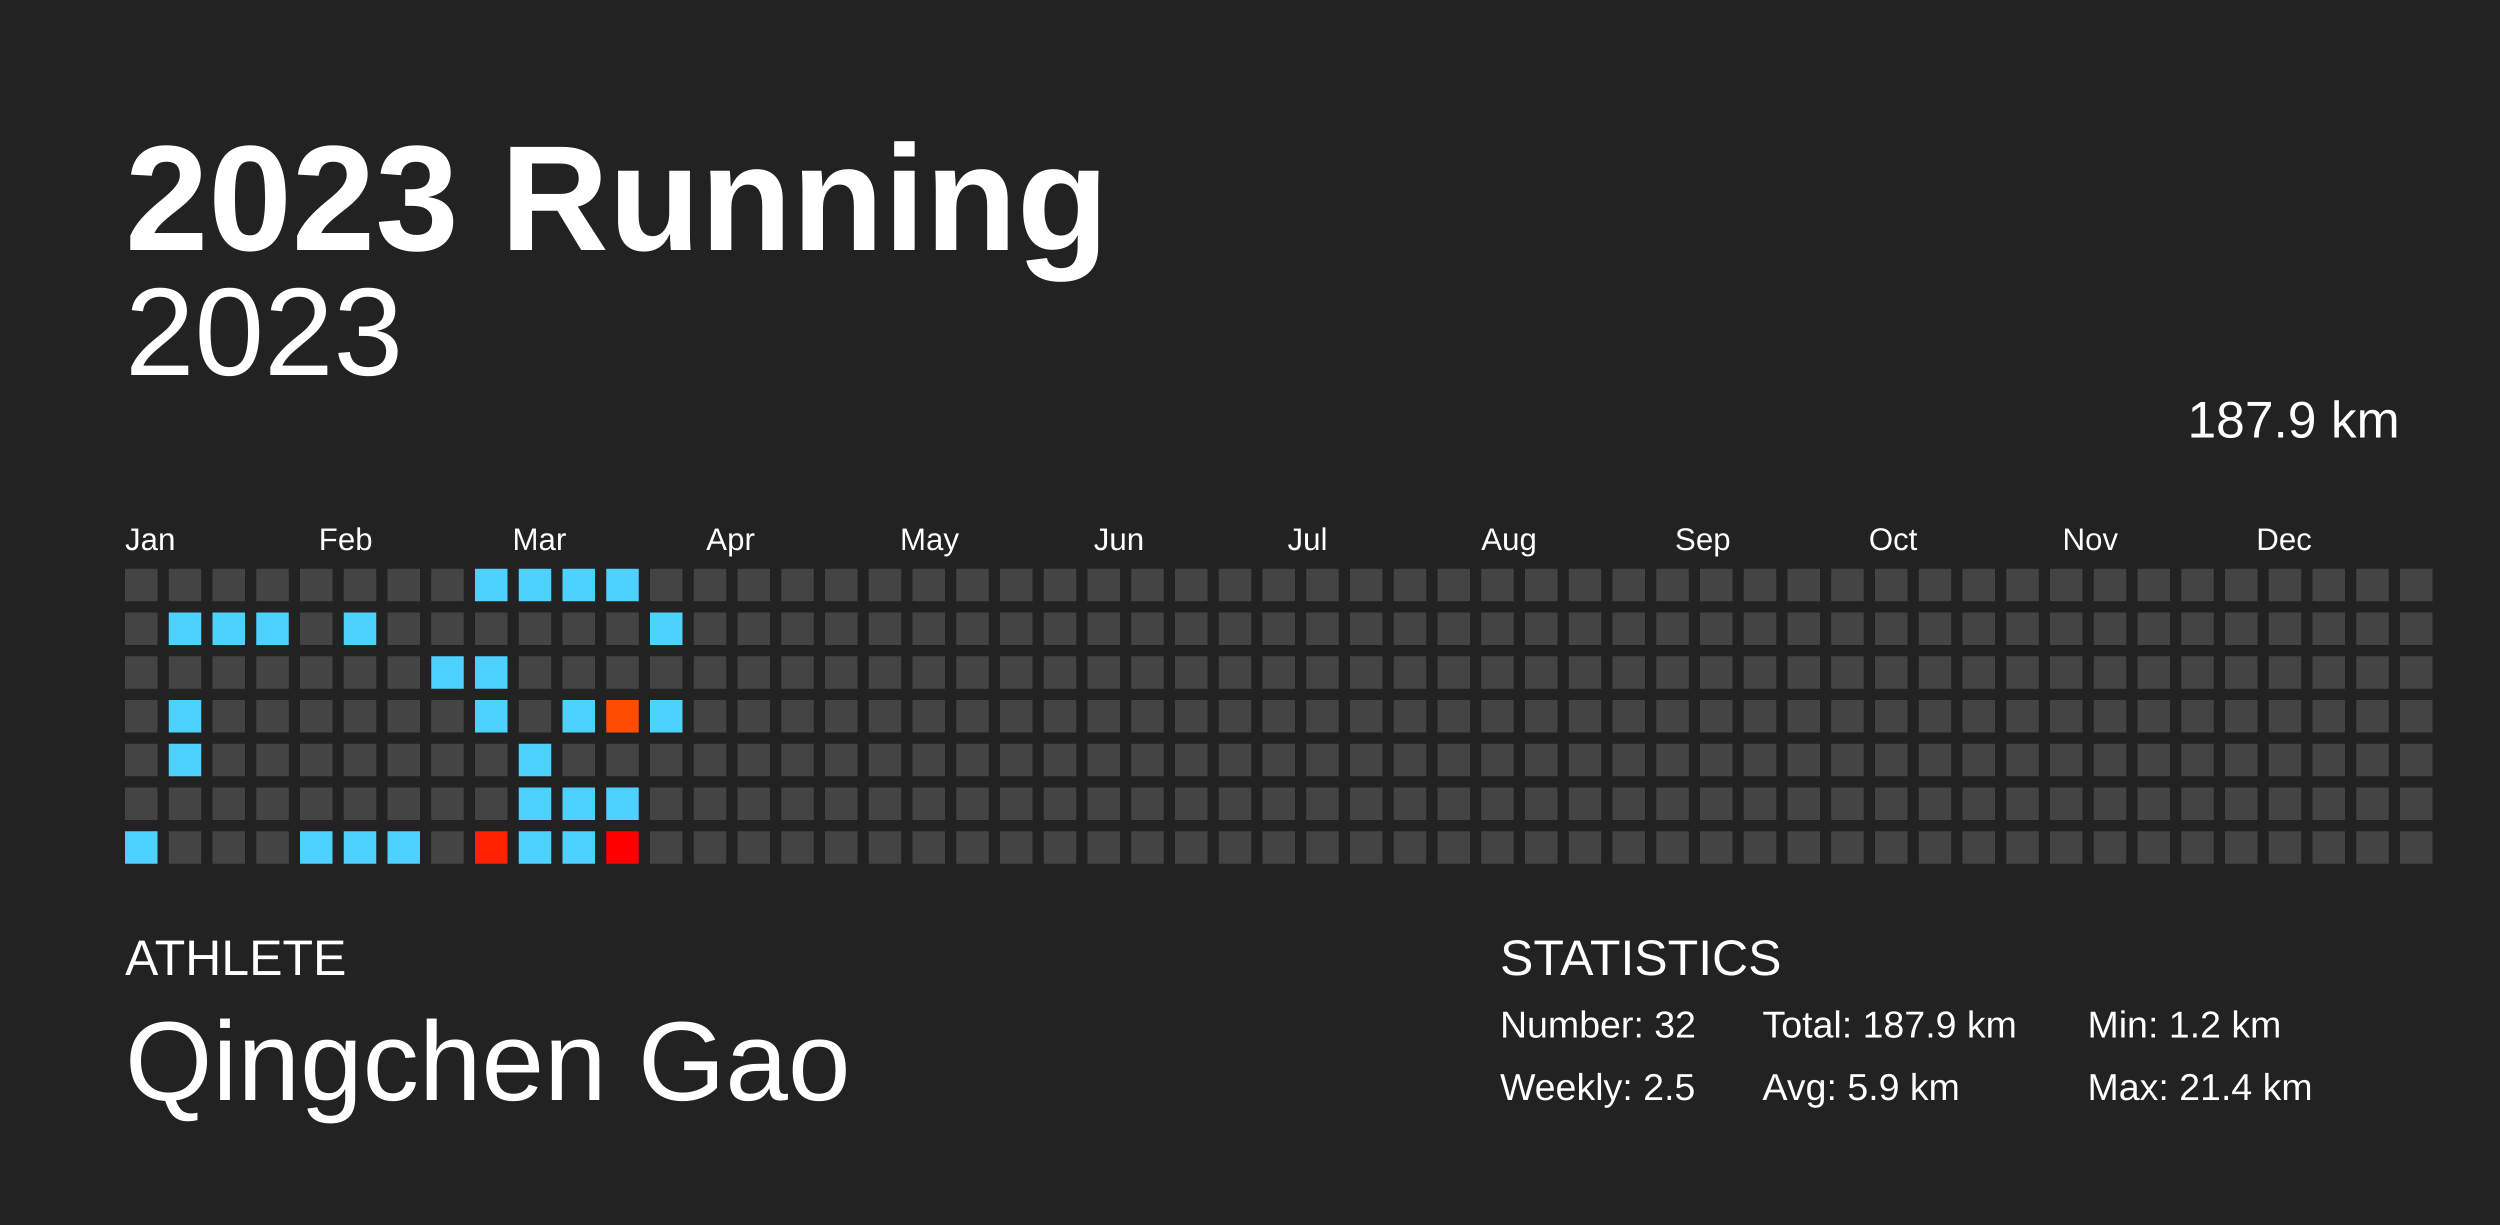
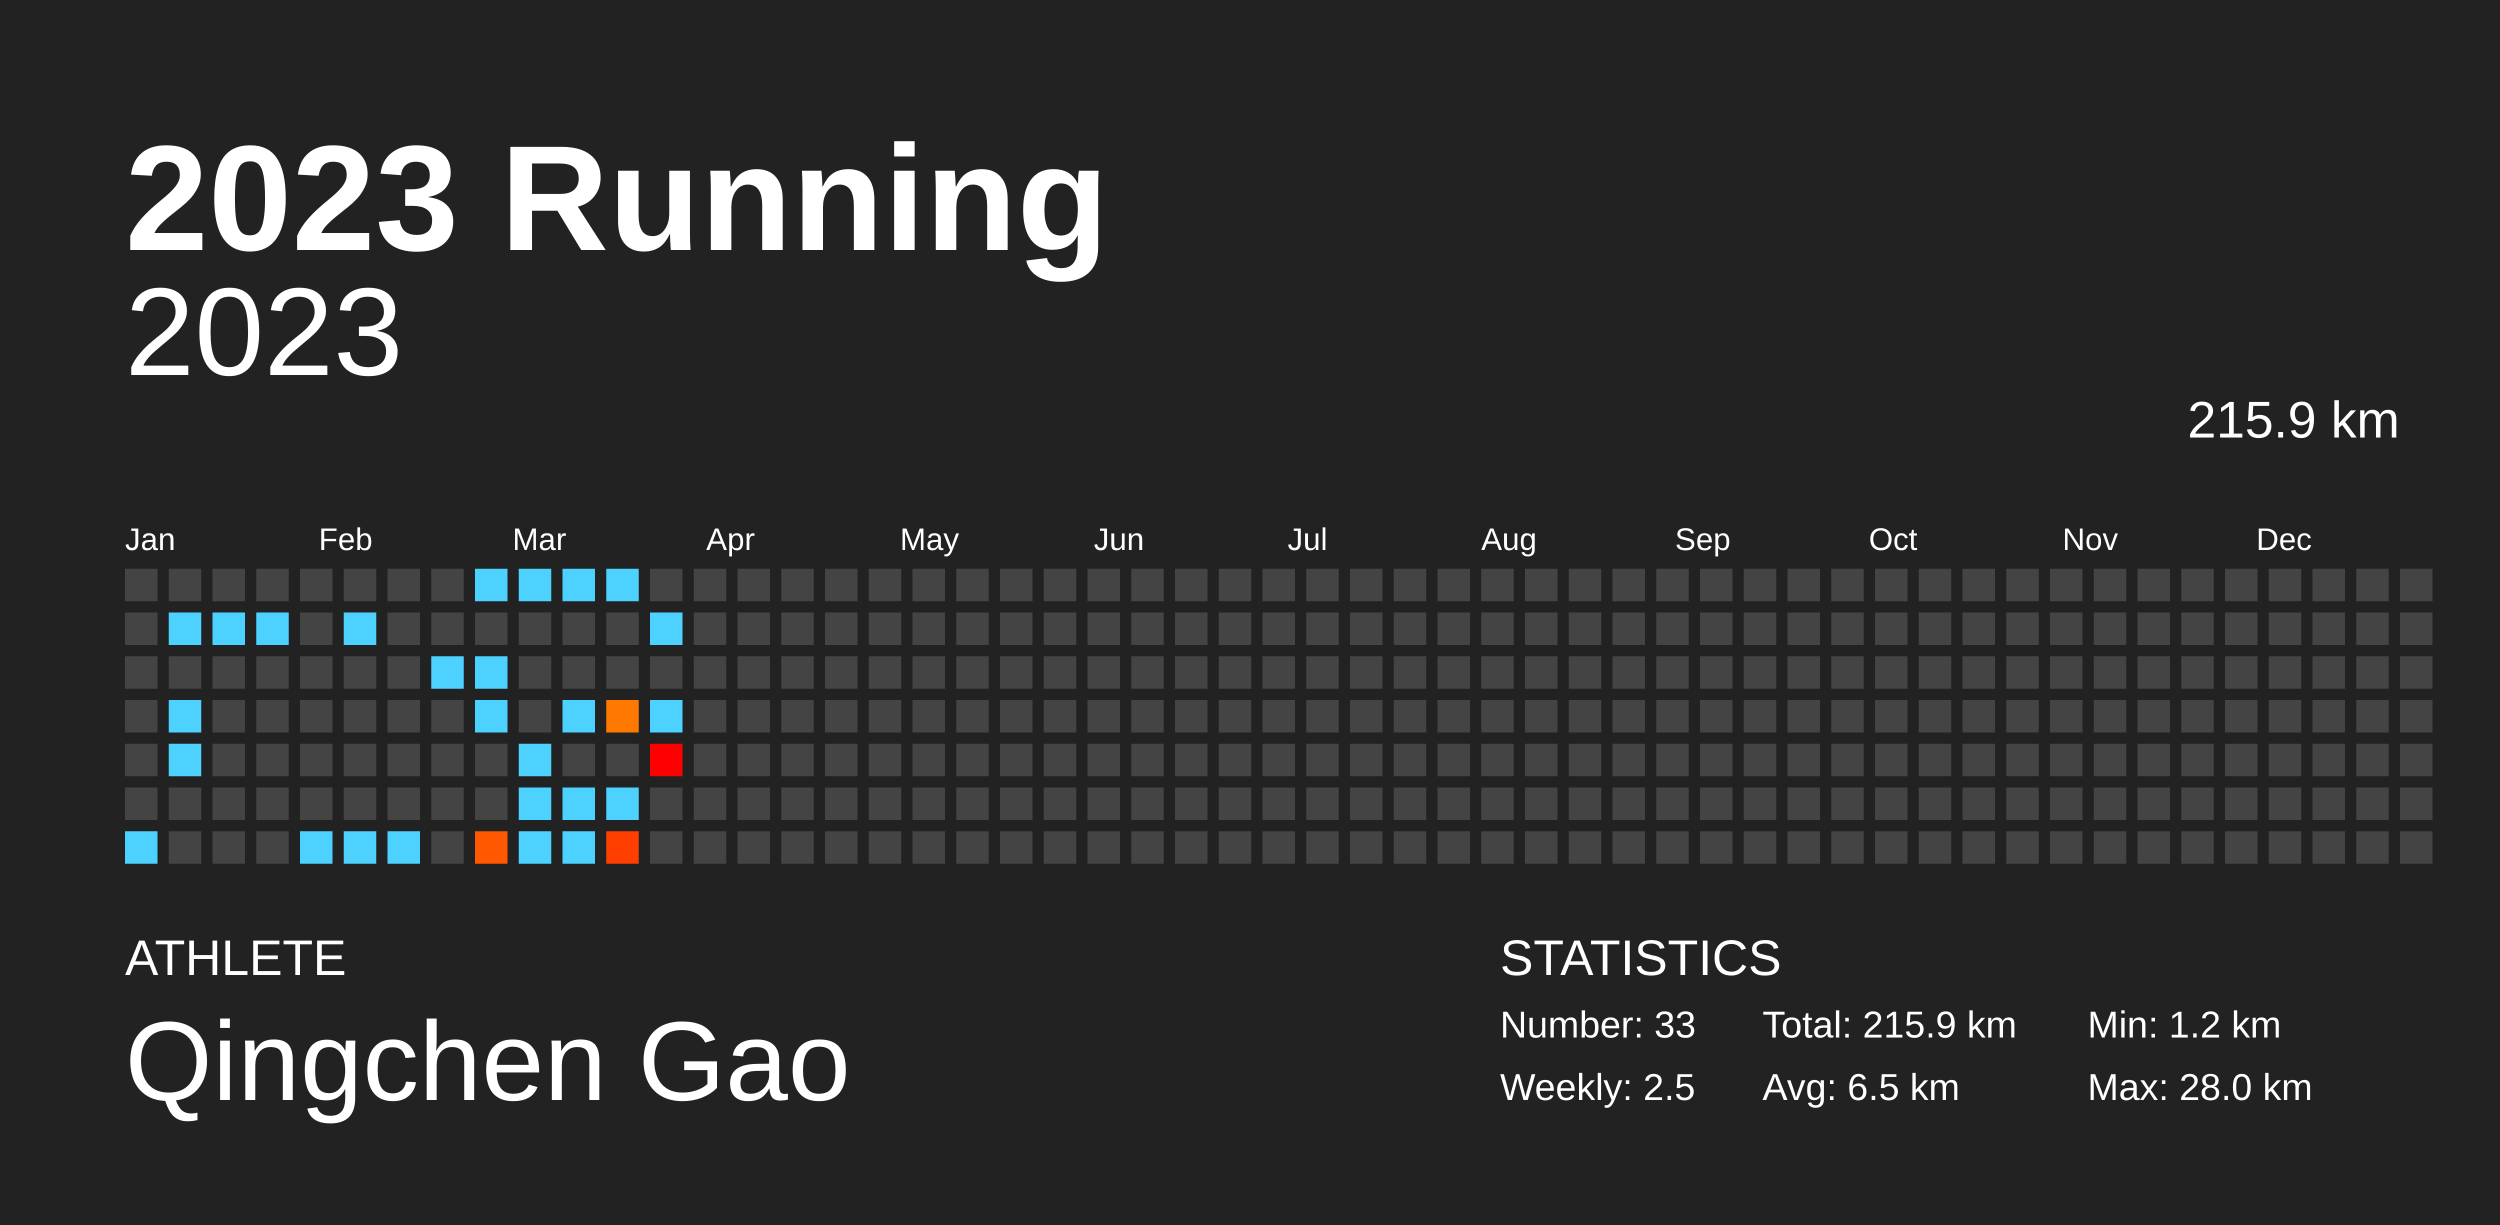
<svg xmlns="http://www.w3.org/2000/svg" baseProfile="full" height="98mm" version="1.1" viewBox="0,0,200,98" width="200mm">
  <defs />
  <rect fill="#222222" height="98" width="200" x="0" y="0" />
  <text fill="#FFFFFF" style="font-size:12px; font-family:Arial; font-weight:bold;" x="10" y="20">2023 Running</text>
  <text fill="#FFFFFF" style="font-size:4px; font-family:Arial" x="10" y="78">ATHLETE</text>
  <text fill="#FFFFFF" style="font-size:9px; font-family:Arial" x="10" y="88">Qingchen Gao</text>
  <text fill="#FFFFFF" style="font-size:4px; font-family:Arial" x="120" y="78">STATISTICS</text>
-   <text fill="#FFFFFF" style="font-size:3px; font-family:Arial" x="120" y="83">Number: 32</text>
+   <text fill="#FFFFFF" style="font-size:3px; font-family:Arial" x="120" y="83">Number: 33</text>
  <text fill="#FFFFFF" style="font-size:3px; font-family:Arial" x="120" y="88">Weekly: 2.5</text>
-   <text fill="#FFFFFF" style="font-size:3px; font-family:Arial" x="141" y="83">Total: 187.9 km</text>
-   <text fill="#FFFFFF" style="font-size:3px; font-family:Arial" x="141" y="88">Avg: 5.9 km</text>
+   <text fill="#FFFFFF" style="font-size:3px; font-family:Arial" x="141" y="83">Total: 215.9 km</text>
+   <text fill="#FFFFFF" style="font-size:3px; font-family:Arial" x="141" y="88">Avg: 6.5 km</text>
  <text fill="#FFFFFF" style="font-size:3px; font-family:Arial" x="167" y="83">Min: 1.2 km</text>
-   <text fill="#FFFFFF" style="font-size:3px; font-family:Arial" x="167" y="88">Max: 21.4 km</text>
+   <text fill="#FFFFFF" style="font-size:3px; font-family:Arial" x="167" y="88">Max: 28.0 km</text>
  <text alignment-baseline="hanging" fill="#FFFFFF" style="font-size:10.0px; font-family:Arial;" x="10" y="30">2023</text>
-   <text alignment-baseline="hanging" fill="#FFFFFF" style="font-size:4.125px; font-family:Arial;" x="175" y="35">187.9 km</text>
+   <text alignment-baseline="hanging" fill="#FFFFFF" style="font-size:4.125px; font-family:Arial;" x="175" y="35">215.9 km</text>
  <text fill="#FFFFFF" style="font-size:2.5px; font-family:Arial" x="10.0" y="44">Jan</text>
  <text fill="#FFFFFF" style="font-size:2.5px; font-family:Arial" x="25.5" y="44">Feb</text>
  <text fill="#FFFFFF" style="font-size:2.5px; font-family:Arial" x="41.0" y="44">Mar</text>
  <text fill="#FFFFFF" style="font-size:2.5px; font-family:Arial" x="56.5" y="44">Apr</text>
  <text fill="#FFFFFF" style="font-size:2.5px; font-family:Arial" x="72.0" y="44">May</text>
  <text fill="#FFFFFF" style="font-size:2.5px; font-family:Arial" x="87.5" y="44">Jun</text>
  <text fill="#FFFFFF" style="font-size:2.5px; font-family:Arial" x="103.0" y="44">Jul</text>
  <text fill="#FFFFFF" style="font-size:2.5px; font-family:Arial" x="118.5" y="44">Aug</text>
  <text fill="#FFFFFF" style="font-size:2.5px; font-family:Arial" x="134.0" y="44">Sep</text>
  <text fill="#FFFFFF" style="font-size:2.5px; font-family:Arial" x="149.5" y="44">Oct</text>
  <text fill="#FFFFFF" style="font-size:2.5px; font-family:Arial" x="165.0" y="44">Nov</text>
  <text fill="#FFFFFF" style="font-size:2.5px; font-family:Arial" x="180.5" y="44">Dec</text>
  <rect fill="#444444" height="2.6" width="2.6" x="10.0" y="45.5" />
  <rect fill="#444444" height="2.6" width="2.6" x="10.0" y="49.0" />
  <rect fill="#444444" height="2.6" width="2.6" x="10.0" y="52.5" />
  <rect fill="#444444" height="2.6" width="2.6" x="10.0" y="56.0" />
  <rect fill="#444444" height="2.6" width="2.6" x="10.0" y="59.5" />
  <rect fill="#444444" height="2.6" width="2.6" x="10.0" y="63.0" />
  <rect fill="#4dd2ff" height="2.6" width="2.6" x="10.0" y="66.5" />
  <rect fill="#444444" height="2.6" width="2.6" x="13.5" y="45.5" />
  <rect fill="#4dd2ff" height="2.6" width="2.6" x="13.5" y="49.0" />
  <rect fill="#444444" height="2.6" width="2.6" x="13.5" y="52.5" />
  <rect fill="#4dd2ff" height="2.6" width="2.6" x="13.5" y="56.0" />
  <rect fill="#4dd2ff" height="2.6" width="2.6" x="13.5" y="59.5" />
  <rect fill="#444444" height="2.6" width="2.6" x="13.5" y="63.0" />
  <rect fill="#444444" height="2.6" width="2.6" x="13.5" y="66.5" />
  <rect fill="#444444" height="2.6" width="2.6" x="17.0" y="45.5" />
  <rect fill="#4dd2ff" height="2.6" width="2.6" x="17.0" y="49.0" />
  <rect fill="#444444" height="2.6" width="2.6" x="17.0" y="52.5" />
  <rect fill="#444444" height="2.6" width="2.6" x="17.0" y="56.0" />
  <rect fill="#444444" height="2.6" width="2.6" x="17.0" y="59.5" />
  <rect fill="#444444" height="2.6" width="2.6" x="17.0" y="63.0" />
  <rect fill="#444444" height="2.6" width="2.6" x="17.0" y="66.5" />
  <rect fill="#444444" height="2.6" width="2.6" x="20.5" y="45.5" />
  <rect fill="#4dd2ff" height="2.6" width="2.6" x="20.5" y="49.0" />
  <rect fill="#444444" height="2.6" width="2.6" x="20.5" y="52.5" />
  <rect fill="#444444" height="2.6" width="2.6" x="20.5" y="56.0" />
  <rect fill="#444444" height="2.6" width="2.6" x="20.5" y="59.5" />
  <rect fill="#444444" height="2.6" width="2.6" x="20.5" y="63.0" />
  <rect fill="#444444" height="2.6" width="2.6" x="20.5" y="66.5" />
  <rect fill="#444444" height="2.6" width="2.6" x="24.0" y="45.5" />
  <rect fill="#444444" height="2.6" width="2.6" x="24.0" y="49.0" />
  <rect fill="#444444" height="2.6" width="2.6" x="24.0" y="52.5" />
  <rect fill="#444444" height="2.6" width="2.6" x="24.0" y="56.0" />
  <rect fill="#444444" height="2.6" width="2.6" x="24.0" y="59.5" />
  <rect fill="#444444" height="2.6" width="2.6" x="24.0" y="63.0" />
  <rect fill="#4dd2ff" height="2.6" width="2.6" x="24.0" y="66.5" />
  <rect fill="#444444" height="2.6" width="2.6" x="27.5" y="45.5" />
  <rect fill="#4dd2ff" height="2.6" width="2.6" x="27.5" y="49.0" />
  <rect fill="#444444" height="2.6" width="2.6" x="27.5" y="52.5" />
  <rect fill="#444444" height="2.6" width="2.6" x="27.5" y="56.0" />
  <rect fill="#444444" height="2.6" width="2.6" x="27.5" y="59.5" />
  <rect fill="#444444" height="2.6" width="2.6" x="27.5" y="63.0" />
  <rect fill="#4dd2ff" height="2.6" width="2.6" x="27.5" y="66.5" />
  <rect fill="#444444" height="2.6" width="2.6" x="31.0" y="45.5" />
  <rect fill="#444444" height="2.6" width="2.6" x="31.0" y="49.0" />
  <rect fill="#444444" height="2.6" width="2.6" x="31.0" y="52.5" />
  <rect fill="#444444" height="2.6" width="2.6" x="31.0" y="56.0" />
  <rect fill="#444444" height="2.6" width="2.6" x="31.0" y="59.5" />
  <rect fill="#444444" height="2.6" width="2.6" x="31.0" y="63.0" />
  <rect fill="#4dd2ff" height="2.6" width="2.6" x="31.0" y="66.5" />
  <rect fill="#444444" height="2.6" width="2.6" x="34.5" y="45.5" />
  <rect fill="#444444" height="2.6" width="2.6" x="34.5" y="49.0" />
  <rect fill="#4dd2ff" height="2.6" width="2.6" x="34.5" y="52.5" />
  <rect fill="#444444" height="2.6" width="2.6" x="34.5" y="56.0" />
  <rect fill="#444444" height="2.6" width="2.6" x="34.5" y="59.5" />
  <rect fill="#444444" height="2.6" width="2.6" x="34.5" y="63.0" />
  <rect fill="#444444" height="2.6" width="2.6" x="34.5" y="66.5" />
  <rect fill="#4dd2ff" height="2.6" width="2.6" x="38.0" y="45.5" />
  <rect fill="#444444" height="2.6" width="2.6" x="38.0" y="49.0" />
  <rect fill="#4dd2ff" height="2.6" width="2.6" x="38.0" y="52.5" />
  <rect fill="#4dd2ff" height="2.6" width="2.6" x="38.0" y="56.0" />
  <rect fill="#444444" height="2.6" width="2.6" x="38.0" y="59.5" />
  <rect fill="#444444" height="2.6" width="2.6" x="38.0" y="63.0" />
-   <rect fill="#ff2100" height="2.6" width="2.6" x="38.0" y="66.5" />
+   <rect fill="#ff5800" height="2.6" width="2.6" x="38.0" y="66.5" />
  <rect fill="#4dd2ff" height="2.6" width="2.6" x="41.5" y="45.5" />
  <rect fill="#444444" height="2.6" width="2.6" x="41.5" y="49.0" />
  <rect fill="#444444" height="2.6" width="2.6" x="41.5" y="52.5" />
  <rect fill="#444444" height="2.6" width="2.6" x="41.5" y="56.0" />
  <rect fill="#4dd2ff" height="2.6" width="2.6" x="41.5" y="59.5" />
  <rect fill="#4dd2ff" height="2.6" width="2.6" x="41.5" y="63.0" />
  <rect fill="#4dd2ff" height="2.6" width="2.6" x="41.5" y="66.5" />
  <rect fill="#4dd2ff" height="2.6" width="2.6" x="45.0" y="45.5" />
  <rect fill="#444444" height="2.6" width="2.6" x="45.0" y="49.0" />
  <rect fill="#444444" height="2.6" width="2.6" x="45.0" y="52.5" />
  <rect fill="#4dd2ff" height="2.6" width="2.6" x="45.0" y="56.0" />
  <rect fill="#444444" height="2.6" width="2.6" x="45.0" y="59.5" />
  <rect fill="#4dd2ff" height="2.6" width="2.6" x="45.0" y="63.0" />
  <rect fill="#4dd2ff" height="2.6" width="2.6" x="45.0" y="66.5" />
  <rect fill="#4dd2ff" height="2.6" width="2.6" x="48.5" y="45.5" />
  <rect fill="#444444" height="2.6" width="2.6" x="48.5" y="49.0" />
  <rect fill="#444444" height="2.6" width="2.6" x="48.5" y="52.5" />
-   <rect fill="#ff4d00" height="2.6" width="2.6" x="48.5" y="56.0" />
+   <rect fill="#ff7900" height="2.6" width="2.6" x="48.5" y="56.0" />
  <rect fill="#444444" height="2.6" width="2.6" x="48.5" y="59.5" />
  <rect fill="#4dd2ff" height="2.6" width="2.6" x="48.5" y="63.0" />
-   <rect fill="#ff0000" height="2.6" width="2.6" x="48.5" y="66.5" />
+   <rect fill="#ff3f00" height="2.6" width="2.6" x="48.5" y="66.5" />
  <rect fill="#444444" height="2.6" width="2.6" x="52.0" y="45.5" />
  <rect fill="#4dd2ff" height="2.6" width="2.6" x="52.0" y="49.0" />
  <rect fill="#444444" height="2.6" width="2.6" x="52.0" y="52.5" />
  <rect fill="#4dd2ff" height="2.6" width="2.6" x="52.0" y="56.0" />
-   <rect fill="#444444" height="2.6" width="2.6" x="52.0" y="59.5" />
+   <rect fill="#ff0000" height="2.6" width="2.6" x="52.0" y="59.5" />
  <rect fill="#444444" height="2.6" width="2.6" x="52.0" y="63.0" />
  <rect fill="#444444" height="2.6" width="2.6" x="52.0" y="66.5" />
  <rect fill="#444444" height="2.6" width="2.6" x="55.5" y="45.5" />
  <rect fill="#444444" height="2.6" width="2.6" x="55.5" y="49.0" />
  <rect fill="#444444" height="2.6" width="2.6" x="55.5" y="52.5" />
  <rect fill="#444444" height="2.6" width="2.6" x="55.5" y="56.0" />
  <rect fill="#444444" height="2.6" width="2.6" x="55.5" y="59.5" />
  <rect fill="#444444" height="2.6" width="2.6" x="55.5" y="63.0" />
  <rect fill="#444444" height="2.6" width="2.6" x="55.5" y="66.5" />
  <rect fill="#444444" height="2.6" width="2.6" x="59.0" y="45.5" />
  <rect fill="#444444" height="2.6" width="2.6" x="59.0" y="49.0" />
  <rect fill="#444444" height="2.6" width="2.6" x="59.0" y="52.5" />
  <rect fill="#444444" height="2.6" width="2.6" x="59.0" y="56.0" />
  <rect fill="#444444" height="2.6" width="2.6" x="59.0" y="59.5" />
  <rect fill="#444444" height="2.6" width="2.6" x="59.0" y="63.0" />
  <rect fill="#444444" height="2.6" width="2.6" x="59.0" y="66.5" />
  <rect fill="#444444" height="2.6" width="2.6" x="62.5" y="45.5" />
  <rect fill="#444444" height="2.6" width="2.6" x="62.5" y="49.0" />
  <rect fill="#444444" height="2.6" width="2.6" x="62.5" y="52.5" />
  <rect fill="#444444" height="2.6" width="2.6" x="62.5" y="56.0" />
  <rect fill="#444444" height="2.6" width="2.6" x="62.5" y="59.5" />
  <rect fill="#444444" height="2.6" width="2.6" x="62.5" y="63.0" />
  <rect fill="#444444" height="2.6" width="2.6" x="62.5" y="66.5" />
  <rect fill="#444444" height="2.6" width="2.6" x="66.0" y="45.5" />
  <rect fill="#444444" height="2.6" width="2.6" x="66.0" y="49.0" />
  <rect fill="#444444" height="2.6" width="2.6" x="66.0" y="52.5" />
  <rect fill="#444444" height="2.6" width="2.6" x="66.0" y="56.0" />
  <rect fill="#444444" height="2.6" width="2.6" x="66.0" y="59.5" />
  <rect fill="#444444" height="2.6" width="2.6" x="66.0" y="63.0" />
  <rect fill="#444444" height="2.6" width="2.6" x="66.0" y="66.5" />
  <rect fill="#444444" height="2.6" width="2.6" x="69.5" y="45.5" />
  <rect fill="#444444" height="2.6" width="2.6" x="69.5" y="49.0" />
  <rect fill="#444444" height="2.6" width="2.6" x="69.5" y="52.5" />
  <rect fill="#444444" height="2.6" width="2.6" x="69.5" y="56.0" />
  <rect fill="#444444" height="2.6" width="2.6" x="69.5" y="59.5" />
  <rect fill="#444444" height="2.6" width="2.6" x="69.5" y="63.0" />
  <rect fill="#444444" height="2.6" width="2.6" x="69.5" y="66.5" />
  <rect fill="#444444" height="2.6" width="2.6" x="73.0" y="45.5" />
  <rect fill="#444444" height="2.6" width="2.6" x="73.0" y="49.0" />
  <rect fill="#444444" height="2.6" width="2.6" x="73.0" y="52.5" />
  <rect fill="#444444" height="2.6" width="2.6" x="73.0" y="56.0" />
  <rect fill="#444444" height="2.6" width="2.6" x="73.0" y="59.5" />
  <rect fill="#444444" height="2.6" width="2.6" x="73.0" y="63.0" />
  <rect fill="#444444" height="2.6" width="2.6" x="73.0" y="66.5" />
  <rect fill="#444444" height="2.6" width="2.6" x="76.5" y="45.5" />
  <rect fill="#444444" height="2.6" width="2.6" x="76.5" y="49.0" />
  <rect fill="#444444" height="2.6" width="2.6" x="76.5" y="52.5" />
  <rect fill="#444444" height="2.6" width="2.6" x="76.5" y="56.0" />
  <rect fill="#444444" height="2.6" width="2.6" x="76.5" y="59.5" />
  <rect fill="#444444" height="2.6" width="2.6" x="76.5" y="63.0" />
  <rect fill="#444444" height="2.6" width="2.6" x="76.5" y="66.5" />
  <rect fill="#444444" height="2.6" width="2.6" x="80.0" y="45.5" />
  <rect fill="#444444" height="2.6" width="2.6" x="80.0" y="49.0" />
  <rect fill="#444444" height="2.6" width="2.6" x="80.0" y="52.5" />
  <rect fill="#444444" height="2.6" width="2.6" x="80.0" y="56.0" />
  <rect fill="#444444" height="2.6" width="2.6" x="80.0" y="59.5" />
  <rect fill="#444444" height="2.6" width="2.6" x="80.0" y="63.0" />
  <rect fill="#444444" height="2.6" width="2.6" x="80.0" y="66.5" />
  <rect fill="#444444" height="2.6" width="2.6" x="83.5" y="45.5" />
  <rect fill="#444444" height="2.6" width="2.6" x="83.5" y="49.0" />
  <rect fill="#444444" height="2.6" width="2.6" x="83.5" y="52.5" />
  <rect fill="#444444" height="2.6" width="2.6" x="83.5" y="56.0" />
  <rect fill="#444444" height="2.6" width="2.6" x="83.5" y="59.5" />
  <rect fill="#444444" height="2.6" width="2.6" x="83.5" y="63.0" />
  <rect fill="#444444" height="2.6" width="2.6" x="83.5" y="66.5" />
  <rect fill="#444444" height="2.6" width="2.6" x="87.0" y="45.5" />
  <rect fill="#444444" height="2.6" width="2.6" x="87.0" y="49.0" />
  <rect fill="#444444" height="2.6" width="2.6" x="87.0" y="52.5" />
  <rect fill="#444444" height="2.6" width="2.6" x="87.0" y="56.0" />
  <rect fill="#444444" height="2.6" width="2.6" x="87.0" y="59.5" />
  <rect fill="#444444" height="2.6" width="2.6" x="87.0" y="63.0" />
  <rect fill="#444444" height="2.6" width="2.6" x="87.0" y="66.5" />
  <rect fill="#444444" height="2.6" width="2.6" x="90.5" y="45.5" />
  <rect fill="#444444" height="2.6" width="2.6" x="90.5" y="49.0" />
  <rect fill="#444444" height="2.6" width="2.6" x="90.5" y="52.5" />
  <rect fill="#444444" height="2.6" width="2.6" x="90.5" y="56.0" />
  <rect fill="#444444" height="2.6" width="2.6" x="90.5" y="59.5" />
  <rect fill="#444444" height="2.6" width="2.6" x="90.5" y="63.0" />
  <rect fill="#444444" height="2.6" width="2.6" x="90.5" y="66.5" />
  <rect fill="#444444" height="2.6" width="2.6" x="94.0" y="45.5" />
  <rect fill="#444444" height="2.6" width="2.6" x="94.0" y="49.0" />
  <rect fill="#444444" height="2.6" width="2.6" x="94.0" y="52.5" />
  <rect fill="#444444" height="2.6" width="2.6" x="94.0" y="56.0" />
  <rect fill="#444444" height="2.6" width="2.6" x="94.0" y="59.5" />
  <rect fill="#444444" height="2.6" width="2.6" x="94.0" y="63.0" />
  <rect fill="#444444" height="2.6" width="2.6" x="94.0" y="66.5" />
  <rect fill="#444444" height="2.6" width="2.6" x="97.5" y="45.5" />
  <rect fill="#444444" height="2.6" width="2.6" x="97.5" y="49.0" />
  <rect fill="#444444" height="2.6" width="2.6" x="97.5" y="52.5" />
  <rect fill="#444444" height="2.6" width="2.6" x="97.5" y="56.0" />
  <rect fill="#444444" height="2.6" width="2.6" x="97.5" y="59.5" />
  <rect fill="#444444" height="2.6" width="2.6" x="97.5" y="63.0" />
  <rect fill="#444444" height="2.6" width="2.6" x="97.5" y="66.5" />
  <rect fill="#444444" height="2.6" width="2.6" x="101.0" y="45.5" />
  <rect fill="#444444" height="2.6" width="2.6" x="101.0" y="49.0" />
  <rect fill="#444444" height="2.6" width="2.6" x="101.0" y="52.5" />
  <rect fill="#444444" height="2.6" width="2.6" x="101.0" y="56.0" />
  <rect fill="#444444" height="2.6" width="2.6" x="101.0" y="59.5" />
  <rect fill="#444444" height="2.6" width="2.6" x="101.0" y="63.0" />
  <rect fill="#444444" height="2.6" width="2.6" x="101.0" y="66.5" />
  <rect fill="#444444" height="2.6" width="2.6" x="104.5" y="45.5" />
  <rect fill="#444444" height="2.6" width="2.6" x="104.5" y="49.0" />
  <rect fill="#444444" height="2.6" width="2.6" x="104.5" y="52.5" />
  <rect fill="#444444" height="2.6" width="2.6" x="104.5" y="56.0" />
  <rect fill="#444444" height="2.6" width="2.6" x="104.5" y="59.5" />
  <rect fill="#444444" height="2.6" width="2.6" x="104.5" y="63.0" />
  <rect fill="#444444" height="2.6" width="2.6" x="104.5" y="66.5" />
  <rect fill="#444444" height="2.6" width="2.6" x="108.0" y="45.5" />
  <rect fill="#444444" height="2.6" width="2.6" x="108.0" y="49.0" />
  <rect fill="#444444" height="2.6" width="2.6" x="108.0" y="52.5" />
  <rect fill="#444444" height="2.6" width="2.6" x="108.0" y="56.0" />
  <rect fill="#444444" height="2.6" width="2.6" x="108.0" y="59.5" />
  <rect fill="#444444" height="2.6" width="2.6" x="108.0" y="63.0" />
  <rect fill="#444444" height="2.6" width="2.6" x="108.0" y="66.5" />
  <rect fill="#444444" height="2.6" width="2.6" x="111.5" y="45.5" />
  <rect fill="#444444" height="2.6" width="2.6" x="111.5" y="49.0" />
  <rect fill="#444444" height="2.6" width="2.6" x="111.5" y="52.5" />
  <rect fill="#444444" height="2.6" width="2.6" x="111.5" y="56.0" />
  <rect fill="#444444" height="2.6" width="2.6" x="111.5" y="59.5" />
  <rect fill="#444444" height="2.6" width="2.6" x="111.5" y="63.0" />
  <rect fill="#444444" height="2.6" width="2.6" x="111.5" y="66.5" />
  <rect fill="#444444" height="2.6" width="2.6" x="115.0" y="45.5" />
  <rect fill="#444444" height="2.6" width="2.6" x="115.0" y="49.0" />
  <rect fill="#444444" height="2.6" width="2.6" x="115.0" y="52.5" />
  <rect fill="#444444" height="2.6" width="2.6" x="115.0" y="56.0" />
  <rect fill="#444444" height="2.6" width="2.6" x="115.0" y="59.5" />
  <rect fill="#444444" height="2.6" width="2.6" x="115.0" y="63.0" />
  <rect fill="#444444" height="2.6" width="2.6" x="115.0" y="66.5" />
  <rect fill="#444444" height="2.6" width="2.6" x="118.5" y="45.5" />
  <rect fill="#444444" height="2.6" width="2.6" x="118.5" y="49.0" />
  <rect fill="#444444" height="2.6" width="2.6" x="118.5" y="52.5" />
  <rect fill="#444444" height="2.6" width="2.6" x="118.5" y="56.0" />
  <rect fill="#444444" height="2.6" width="2.6" x="118.5" y="59.5" />
  <rect fill="#444444" height="2.6" width="2.6" x="118.5" y="63.0" />
  <rect fill="#444444" height="2.6" width="2.6" x="118.5" y="66.5" />
  <rect fill="#444444" height="2.6" width="2.6" x="122.0" y="45.5" />
  <rect fill="#444444" height="2.6" width="2.6" x="122.0" y="49.0" />
  <rect fill="#444444" height="2.6" width="2.6" x="122.0" y="52.5" />
  <rect fill="#444444" height="2.6" width="2.6" x="122.0" y="56.0" />
  <rect fill="#444444" height="2.6" width="2.6" x="122.0" y="59.5" />
  <rect fill="#444444" height="2.6" width="2.6" x="122.0" y="63.0" />
  <rect fill="#444444" height="2.6" width="2.6" x="122.0" y="66.5" />
  <rect fill="#444444" height="2.6" width="2.6" x="125.5" y="45.5" />
  <rect fill="#444444" height="2.6" width="2.6" x="125.5" y="49.0" />
  <rect fill="#444444" height="2.6" width="2.6" x="125.5" y="52.5" />
  <rect fill="#444444" height="2.6" width="2.6" x="125.5" y="56.0" />
  <rect fill="#444444" height="2.6" width="2.6" x="125.5" y="59.5" />
  <rect fill="#444444" height="2.6" width="2.6" x="125.5" y="63.0" />
  <rect fill="#444444" height="2.6" width="2.6" x="125.5" y="66.5" />
  <rect fill="#444444" height="2.6" width="2.6" x="129.0" y="45.5" />
  <rect fill="#444444" height="2.6" width="2.6" x="129.0" y="49.0" />
  <rect fill="#444444" height="2.6" width="2.6" x="129.0" y="52.5" />
  <rect fill="#444444" height="2.6" width="2.6" x="129.0" y="56.0" />
  <rect fill="#444444" height="2.6" width="2.6" x="129.0" y="59.5" />
  <rect fill="#444444" height="2.6" width="2.6" x="129.0" y="63.0" />
  <rect fill="#444444" height="2.6" width="2.6" x="129.0" y="66.5" />
  <rect fill="#444444" height="2.6" width="2.6" x="132.5" y="45.5" />
  <rect fill="#444444" height="2.6" width="2.6" x="132.5" y="49.0" />
  <rect fill="#444444" height="2.6" width="2.6" x="132.5" y="52.5" />
  <rect fill="#444444" height="2.6" width="2.6" x="132.5" y="56.0" />
  <rect fill="#444444" height="2.6" width="2.6" x="132.5" y="59.5" />
  <rect fill="#444444" height="2.6" width="2.6" x="132.5" y="63.0" />
  <rect fill="#444444" height="2.6" width="2.6" x="132.5" y="66.5" />
  <rect fill="#444444" height="2.6" width="2.6" x="136.0" y="45.5" />
  <rect fill="#444444" height="2.6" width="2.6" x="136.0" y="49.0" />
  <rect fill="#444444" height="2.6" width="2.6" x="136.0" y="52.5" />
  <rect fill="#444444" height="2.6" width="2.6" x="136.0" y="56.0" />
  <rect fill="#444444" height="2.6" width="2.6" x="136.0" y="59.5" />
  <rect fill="#444444" height="2.6" width="2.6" x="136.0" y="63.0" />
  <rect fill="#444444" height="2.6" width="2.6" x="136.0" y="66.5" />
  <rect fill="#444444" height="2.6" width="2.6" x="139.5" y="45.5" />
  <rect fill="#444444" height="2.6" width="2.6" x="139.5" y="49.0" />
  <rect fill="#444444" height="2.6" width="2.6" x="139.5" y="52.5" />
  <rect fill="#444444" height="2.6" width="2.6" x="139.5" y="56.0" />
  <rect fill="#444444" height="2.6" width="2.6" x="139.5" y="59.5" />
  <rect fill="#444444" height="2.6" width="2.6" x="139.5" y="63.0" />
  <rect fill="#444444" height="2.6" width="2.6" x="139.5" y="66.5" />
  <rect fill="#444444" height="2.6" width="2.6" x="143.0" y="45.5" />
  <rect fill="#444444" height="2.6" width="2.6" x="143.0" y="49.0" />
  <rect fill="#444444" height="2.6" width="2.6" x="143.0" y="52.5" />
  <rect fill="#444444" height="2.6" width="2.6" x="143.0" y="56.0" />
  <rect fill="#444444" height="2.6" width="2.6" x="143.0" y="59.5" />
  <rect fill="#444444" height="2.6" width="2.6" x="143.0" y="63.0" />
  <rect fill="#444444" height="2.6" width="2.6" x="143.0" y="66.5" />
  <rect fill="#444444" height="2.6" width="2.6" x="146.5" y="45.5" />
  <rect fill="#444444" height="2.6" width="2.6" x="146.5" y="49.0" />
  <rect fill="#444444" height="2.6" width="2.6" x="146.5" y="52.5" />
  <rect fill="#444444" height="2.6" width="2.6" x="146.5" y="56.0" />
  <rect fill="#444444" height="2.6" width="2.6" x="146.5" y="59.5" />
  <rect fill="#444444" height="2.6" width="2.6" x="146.5" y="63.0" />
  <rect fill="#444444" height="2.6" width="2.6" x="146.5" y="66.5" />
  <rect fill="#444444" height="2.6" width="2.6" x="150.0" y="45.5" />
  <rect fill="#444444" height="2.6" width="2.6" x="150.0" y="49.0" />
  <rect fill="#444444" height="2.6" width="2.6" x="150.0" y="52.5" />
  <rect fill="#444444" height="2.6" width="2.6" x="150.0" y="56.0" />
  <rect fill="#444444" height="2.6" width="2.6" x="150.0" y="59.5" />
  <rect fill="#444444" height="2.6" width="2.6" x="150.0" y="63.0" />
  <rect fill="#444444" height="2.6" width="2.6" x="150.0" y="66.5" />
  <rect fill="#444444" height="2.6" width="2.6" x="153.5" y="45.5" />
  <rect fill="#444444" height="2.6" width="2.6" x="153.5" y="49.0" />
  <rect fill="#444444" height="2.6" width="2.6" x="153.5" y="52.5" />
  <rect fill="#444444" height="2.6" width="2.6" x="153.5" y="56.0" />
  <rect fill="#444444" height="2.6" width="2.6" x="153.5" y="59.5" />
  <rect fill="#444444" height="2.6" width="2.6" x="153.5" y="63.0" />
  <rect fill="#444444" height="2.6" width="2.6" x="153.5" y="66.5" />
  <rect fill="#444444" height="2.6" width="2.6" x="157.0" y="45.5" />
  <rect fill="#444444" height="2.6" width="2.6" x="157.0" y="49.0" />
  <rect fill="#444444" height="2.6" width="2.6" x="157.0" y="52.5" />
  <rect fill="#444444" height="2.6" width="2.6" x="157.0" y="56.0" />
  <rect fill="#444444" height="2.6" width="2.6" x="157.0" y="59.5" />
  <rect fill="#444444" height="2.6" width="2.6" x="157.0" y="63.0" />
  <rect fill="#444444" height="2.6" width="2.6" x="157.0" y="66.5" />
  <rect fill="#444444" height="2.6" width="2.6" x="160.5" y="45.5" />
  <rect fill="#444444" height="2.6" width="2.6" x="160.5" y="49.0" />
  <rect fill="#444444" height="2.6" width="2.6" x="160.5" y="52.5" />
  <rect fill="#444444" height="2.6" width="2.6" x="160.5" y="56.0" />
  <rect fill="#444444" height="2.6" width="2.6" x="160.5" y="59.5" />
  <rect fill="#444444" height="2.6" width="2.6" x="160.5" y="63.0" />
  <rect fill="#444444" height="2.6" width="2.6" x="160.5" y="66.5" />
  <rect fill="#444444" height="2.6" width="2.6" x="164.0" y="45.5" />
  <rect fill="#444444" height="2.6" width="2.6" x="164.0" y="49.0" />
  <rect fill="#444444" height="2.6" width="2.6" x="164.0" y="52.5" />
  <rect fill="#444444" height="2.6" width="2.6" x="164.0" y="56.0" />
  <rect fill="#444444" height="2.6" width="2.6" x="164.0" y="59.5" />
  <rect fill="#444444" height="2.6" width="2.6" x="164.0" y="63.0" />
  <rect fill="#444444" height="2.6" width="2.6" x="164.0" y="66.5" />
  <rect fill="#444444" height="2.6" width="2.6" x="167.5" y="45.5" />
  <rect fill="#444444" height="2.6" width="2.6" x="167.5" y="49.0" />
  <rect fill="#444444" height="2.6" width="2.6" x="167.5" y="52.5" />
  <rect fill="#444444" height="2.6" width="2.6" x="167.5" y="56.0" />
  <rect fill="#444444" height="2.6" width="2.6" x="167.5" y="59.5" />
  <rect fill="#444444" height="2.6" width="2.6" x="167.5" y="63.0" />
  <rect fill="#444444" height="2.6" width="2.6" x="167.5" y="66.5" />
  <rect fill="#444444" height="2.6" width="2.6" x="171.0" y="45.5" />
  <rect fill="#444444" height="2.6" width="2.6" x="171.0" y="49.0" />
  <rect fill="#444444" height="2.6" width="2.6" x="171.0" y="52.5" />
  <rect fill="#444444" height="2.6" width="2.6" x="171.0" y="56.0" />
  <rect fill="#444444" height="2.6" width="2.6" x="171.0" y="59.5" />
  <rect fill="#444444" height="2.6" width="2.6" x="171.0" y="63.0" />
  <rect fill="#444444" height="2.6" width="2.6" x="171.0" y="66.5" />
  <rect fill="#444444" height="2.6" width="2.6" x="174.5" y="45.5" />
  <rect fill="#444444" height="2.6" width="2.6" x="174.5" y="49.0" />
  <rect fill="#444444" height="2.6" width="2.6" x="174.5" y="52.5" />
  <rect fill="#444444" height="2.6" width="2.6" x="174.5" y="56.0" />
  <rect fill="#444444" height="2.6" width="2.6" x="174.5" y="59.5" />
  <rect fill="#444444" height="2.6" width="2.6" x="174.5" y="63.0" />
  <rect fill="#444444" height="2.6" width="2.6" x="174.5" y="66.5" />
  <rect fill="#444444" height="2.6" width="2.6" x="178.0" y="45.5" />
  <rect fill="#444444" height="2.6" width="2.6" x="178.0" y="49.0" />
  <rect fill="#444444" height="2.6" width="2.6" x="178.0" y="52.5" />
  <rect fill="#444444" height="2.6" width="2.6" x="178.0" y="56.0" />
  <rect fill="#444444" height="2.6" width="2.6" x="178.0" y="59.5" />
  <rect fill="#444444" height="2.6" width="2.6" x="178.0" y="63.0" />
  <rect fill="#444444" height="2.6" width="2.6" x="178.0" y="66.5" />
  <rect fill="#444444" height="2.6" width="2.6" x="181.5" y="45.5" />
  <rect fill="#444444" height="2.6" width="2.6" x="181.5" y="49.0" />
  <rect fill="#444444" height="2.6" width="2.6" x="181.5" y="52.5" />
  <rect fill="#444444" height="2.6" width="2.6" x="181.5" y="56.0" />
  <rect fill="#444444" height="2.6" width="2.6" x="181.5" y="59.5" />
  <rect fill="#444444" height="2.6" width="2.6" x="181.5" y="63.0" />
  <rect fill="#444444" height="2.6" width="2.6" x="181.5" y="66.5" />
  <rect fill="#444444" height="2.6" width="2.6" x="185.0" y="45.5" />
  <rect fill="#444444" height="2.6" width="2.6" x="185.0" y="49.0" />
  <rect fill="#444444" height="2.6" width="2.6" x="185.0" y="52.5" />
  <rect fill="#444444" height="2.6" width="2.6" x="185.0" y="56.0" />
  <rect fill="#444444" height="2.6" width="2.6" x="185.0" y="59.5" />
  <rect fill="#444444" height="2.6" width="2.6" x="185.0" y="63.0" />
  <rect fill="#444444" height="2.6" width="2.6" x="185.0" y="66.5" />
  <rect fill="#444444" height="2.6" width="2.6" x="188.5" y="45.5" />
  <rect fill="#444444" height="2.6" width="2.6" x="188.5" y="49.0" />
  <rect fill="#444444" height="2.6" width="2.6" x="188.5" y="52.5" />
  <rect fill="#444444" height="2.6" width="2.6" x="188.5" y="56.0" />
  <rect fill="#444444" height="2.6" width="2.6" x="188.5" y="59.5" />
  <rect fill="#444444" height="2.6" width="2.6" x="188.5" y="63.0" />
  <rect fill="#444444" height="2.6" width="2.6" x="188.5" y="66.5" />
  <rect fill="#444444" height="2.6" width="2.6" x="192.0" y="45.5" />
  <rect fill="#444444" height="2.6" width="2.6" x="192.0" y="49.0" />
  <rect fill="#444444" height="2.6" width="2.6" x="192.0" y="52.5" />
  <rect fill="#444444" height="2.6" width="2.6" x="192.0" y="56.0" />
  <rect fill="#444444" height="2.6" width="2.6" x="192.0" y="59.5" />
  <rect fill="#444444" height="2.6" width="2.6" x="192.0" y="63.0" />
  <rect fill="#444444" height="2.6" width="2.6" x="192.0" y="66.5" />
</svg>
